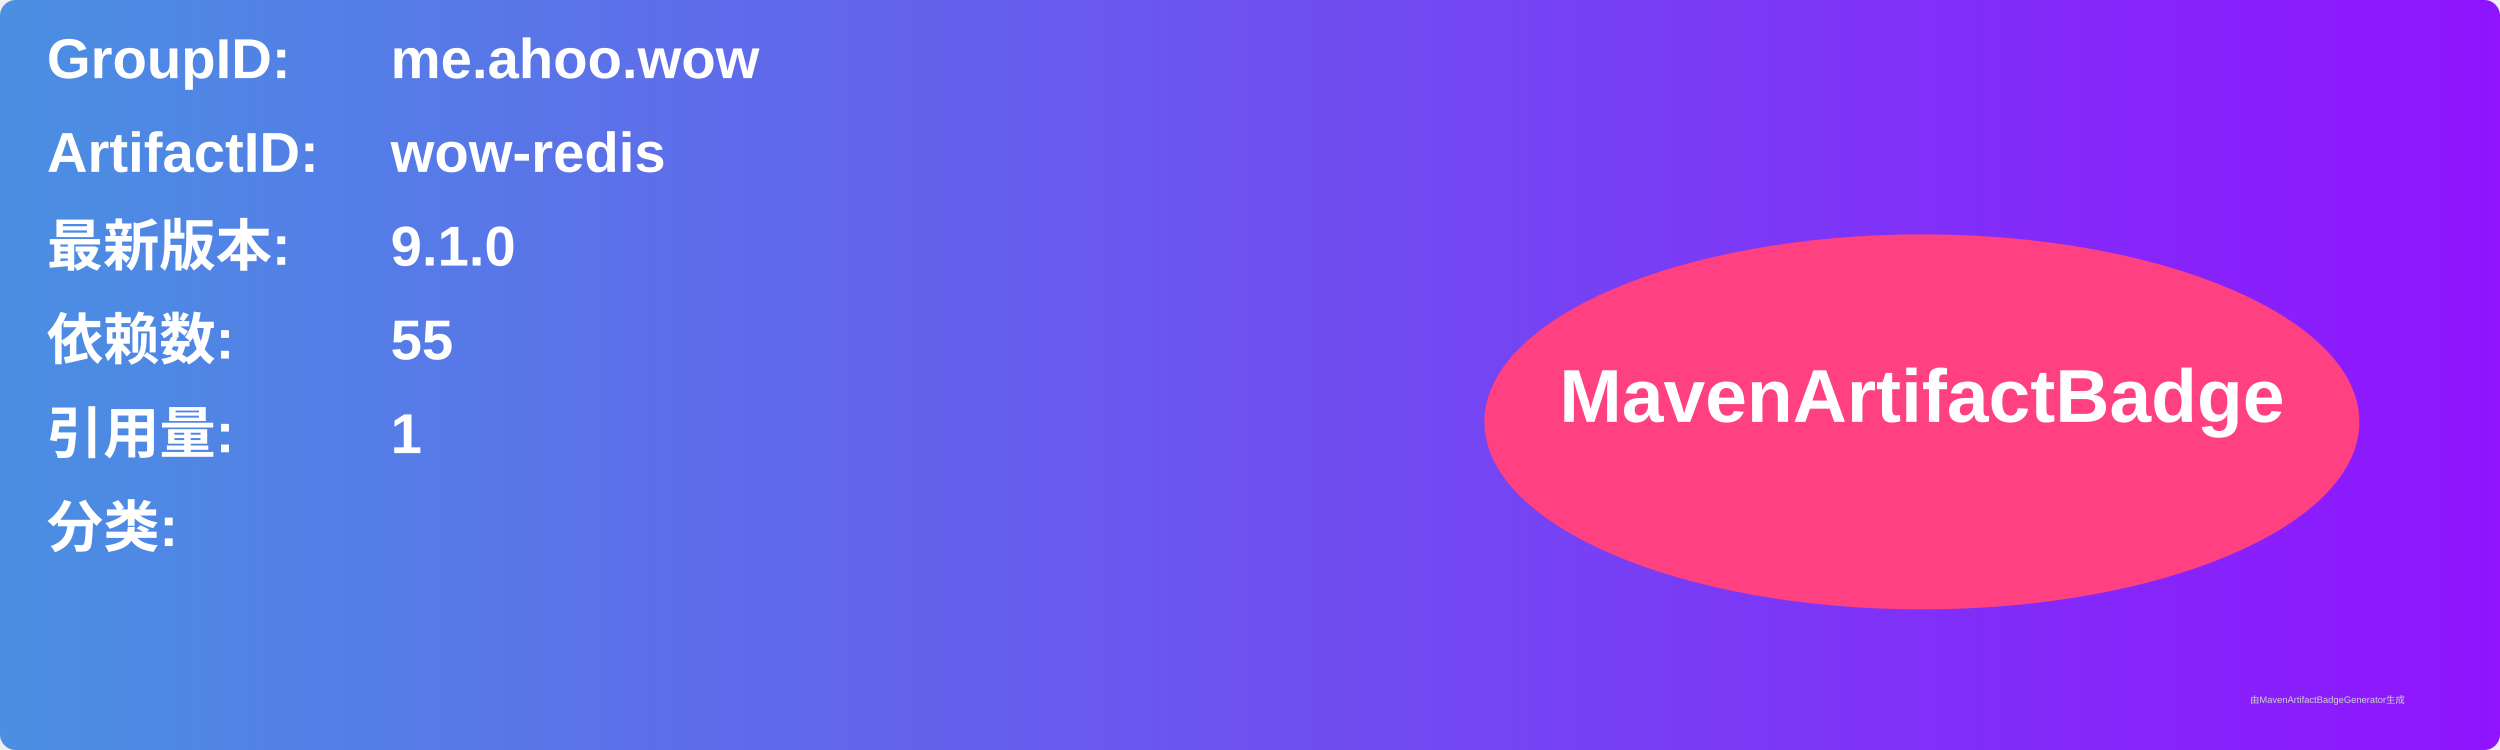
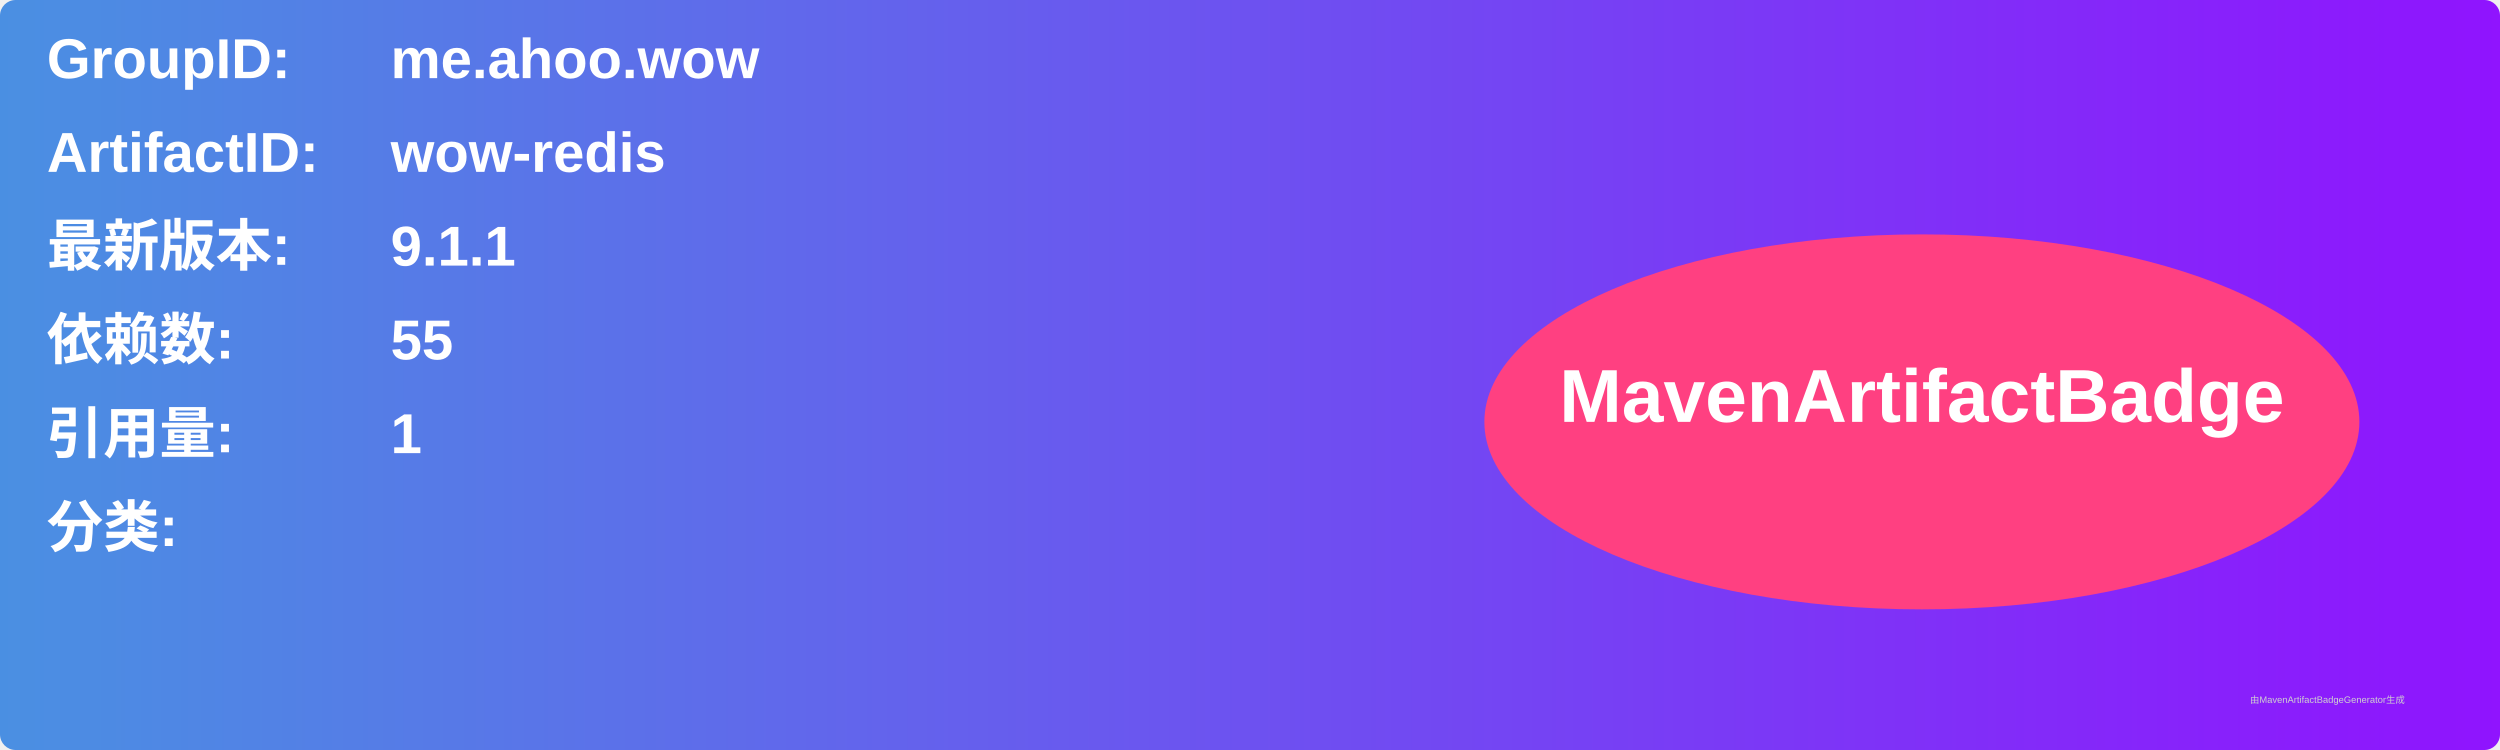
<svg xmlns="http://www.w3.org/2000/svg" width="800" height="240" viewBox="0 0 800 240">
  <linearGradient id="grad" x1="0%" y1="0%" x2="100%" y2="0%">
    <stop offset="0%" stop-color="#4a90e2" />
    <stop offset="100%" stop-color="#9013fe" />
  </linearGradient>
  <rect width="100%" height="100%" rx="5" ry="5" fill="url(#grad)" />
  <g transform="translate(15, 15)">
    <text x="0" y="10" font-family="Arial" font-size="18" fill="white" font-weight="bold" width="260">GroupID:</text>
    <text x="110" y="10" font-family="Arial" font-size="18" fill="white" font-weight="bold" width="460">me.ahoo.wow</text>
    <text x="0" y="40" font-family="Arial" font-size="18" fill="white" font-weight="bold" width="260">ArtifactID:</text>
    <text x="110" y="40" font-family="Arial" font-size="18" fill="white" font-weight="bold" width="460">wow-redis</text>
    <text x="0" y="70" font-family="Arial" font-size="18" fill="white" font-weight="bold">最新版本:</text>
    <text x="110" y="70" font-family="Arial" font-size="18" fill="white" font-weight="bold">
-       <tspan font-weight="bold">9.1.0</tspan>
+       <tspan font-weight="bold">9.1.1</tspan>
    </text>
    <text x="0" y="100" font-family="Arial" font-size="18" fill="white" font-weight="bold">依赖数: </text>
    <text x="110" y="100" font-family="Arial" font-size="18" fill="white">
      <tspan font-weight="bold">55</tspan>
    </text>
    <text x="0" y="130" font-family="Arial" font-size="18" fill="white" font-weight="bold">引用量: </text>
    <text x="110" y="130" font-family="Arial" font-size="18" fill="white">
      <tspan font-weight="bold">1</tspan>
    </text>
    <text x="0" y="160" font-family="Arial" font-size="18" fill="white" font-weight="bold">分类:</text>
    <text x="10" y="190" font-family="Arial" font-size="10" fill="white">
      <tspan font-weight="bold" />
    </text>
    <ellipse cx="600" cy="120" rx="140" ry="60" fill="#ff4081" />
    <text x="600" y="120" text-anchor="middle" font-family="Arial" font-size="24" fill="white" font-weight="bold">MavenArtifactBadge</text>
  </g>
  <text x="720" y="225" font-family="Arial" font-size="3" fill="#d0d0d0">由MavenArtifactBadgeGenerator生成</text>
</svg>
